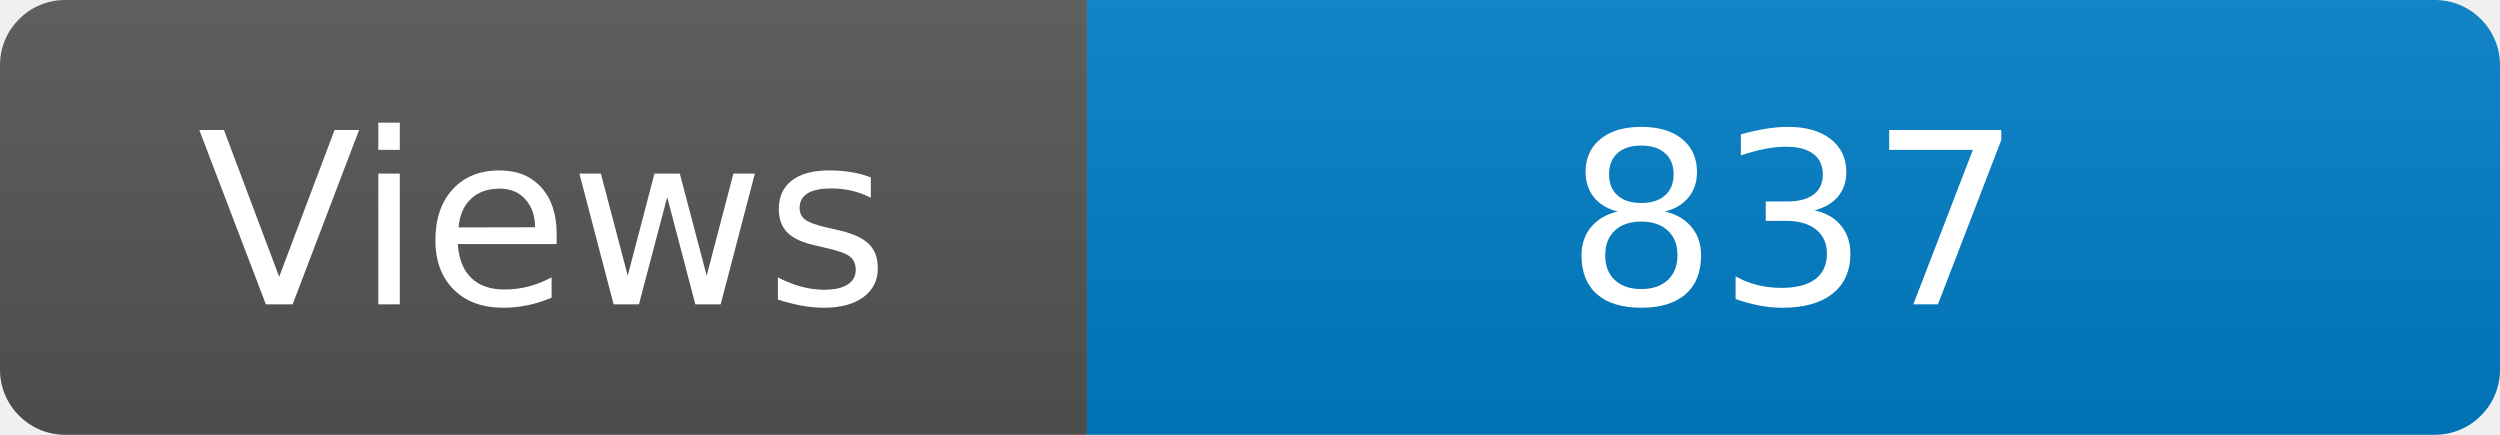
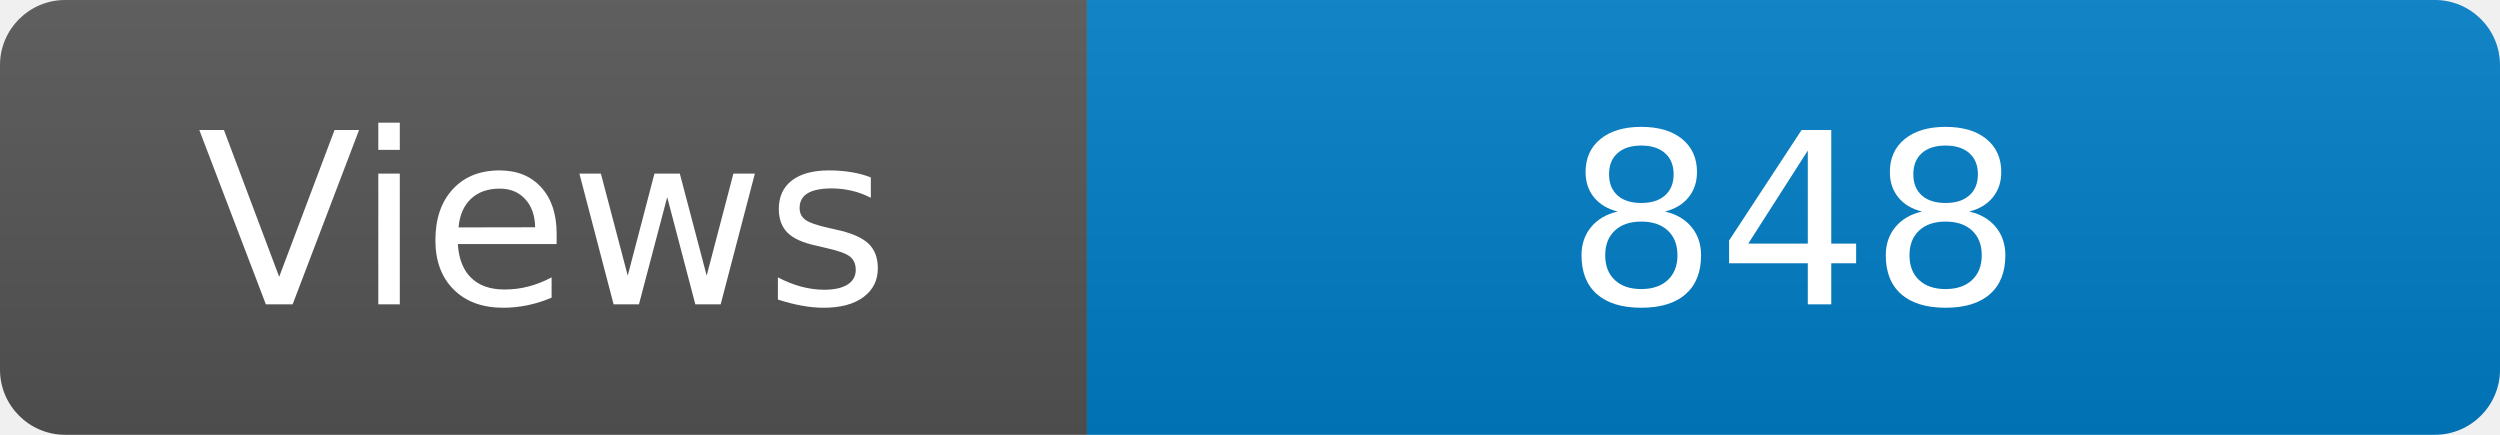
<svg xmlns="http://www.w3.org/2000/svg" width="115" height="20" role="img" aria-label="Maintained?: yes">
  <linearGradient id="s" x2="0" y2="100%">
    <stop offset="0" stop-color="#bbb" stop-opacity=".1" />
    <stop offset="1" stop-opacity=".1" />
  </linearGradient>
  <clipPath id="r">
    <rect width="115" height="20" rx="3" fill="#fff" />
  </clipPath>
  <g clip-path="url(#r)">
    <rect width="50" height="20" fill="#555" />
    <rect x="50" width="160" height="20" fill="#007ec6" />
    <rect width="115" height="20" fill="url(#s)" />
  </g>
  <g fill="#fff" text-anchor="middle" font-family="Verdana,Geneva,DejaVu Sans,sans-serif" font-size="110">
    <text x="250" y="140" transform="scale(.1)" fill="#fff">Views</text>
-     <text x="825" y="140" transform="scale(.1)" fill="#fff">837</text>
+     <text x="825" y="140" transform="scale(.1)" fill="#fff">848</text>
  </g>
</svg>
